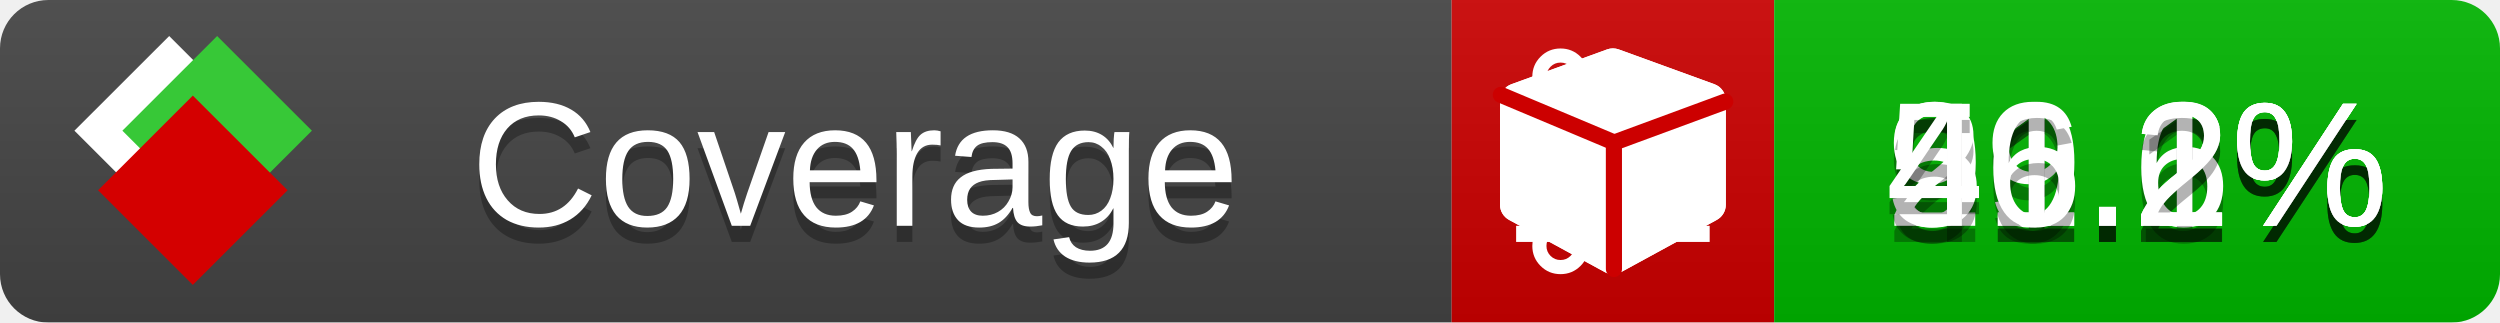
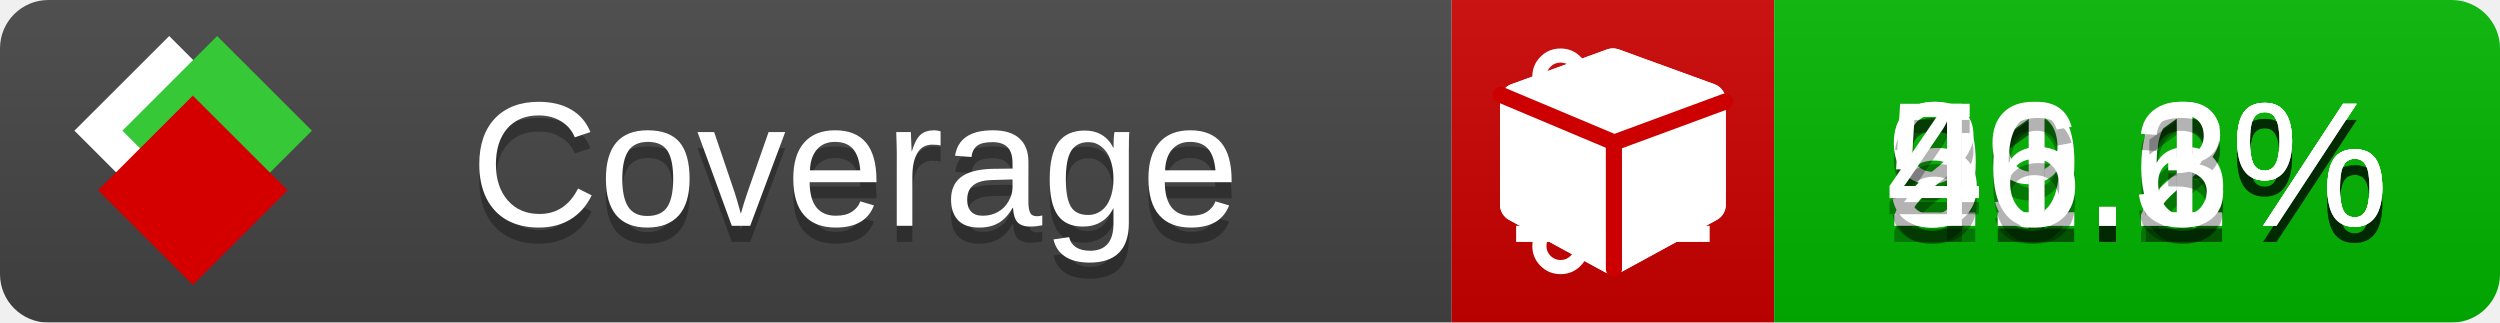
<svg xmlns="http://www.w3.org/2000/svg" xmlns:xlink="http://www.w3.org/1999/xlink" width="155" height="20">
  <style type="text/css">
          
            @keyframes fade1 {
                0% { visibility: visible; opacity: 1; }
               23% { visibility: visible; opacity: 1; }
               25% { visibility: hidden; opacity: 0; }
               48% { visibility: hidden; opacity: 0; }
               50% { visibility: hidden; opacity: 0; }
               73% { visibility: hidden; opacity: 0; }
               75% { visibility: hidden; opacity: 0; }
               98% { visibility: hidden; opacity: 0; }
              100% { visibility: visible; opacity: 1; }
            }
            @keyframes fade2 {
                0% { visibility: hidden; opacity: 0; }
               23% { visibility: hidden; opacity: 0; }
               25% { visibility: visible; opacity: 1; }
               48% { visibility: visible; opacity: 1; }
               50% { visibility: hidden; opacity: 0; }
               73% { visibility: hidden; opacity: 0; }
               75% { visibility: hidden; opacity: 0; }
               98% { visibility: hidden; opacity: 0; }
              100% { visibility: hidden; opacity: 0; }
            }
            @keyframes fade3 {
                0% { visibility: hidden; opacity: 0; }
               23% { visibility: hidden; opacity: 0; }
               25% { visibility: hidden; opacity: 0; }
               48% { visibility: hidden; opacity: 0; }
               50% { visibility: visible; opacity: 1; }
               73% { visibility: visible; opacity: 1; }
               75% { visibility: hidden; opacity: 0; }
               98% { visibility: hidden; opacity: 0; }
              100% { visibility: hidden; opacity: 0; }
            }
            @keyframes fade4 {
                0% { visibility: hidden; opacity: 0; }
               23% { visibility: hidden; opacity: 0; }
               25% { visibility: hidden; opacity: 0; }
               48% { visibility: hidden; opacity: 0; }
               50% { visibility: hidden; opacity: 0; }
               73% { visibility: hidden; opacity: 0; }
               75% { visibility: visible; opacity: 1; }
               98% { visibility: visible; opacity: 1; }
              100% { visibility: hidden; opacity: 0; }
            }
            .linecoverage {
                animation-duration: 15s;
                animation-name: fade1;
                animation-iteration-count: infinite;
            }
            .branchcoverage {
                animation-duration: 15s;
                animation-name: fade2;
                animation-iteration-count: infinite;
            }
            .methodcoverage {
                animation-duration: 15s;
                animation-name: fade3;
                animation-iteration-count: infinite;
            }
            .fullmethodcoverage {
                animation-duration: 15s;
                animation-name: fade4;
                animation-iteration-count: infinite;
            }
          
    </style>
  <defs>
    <linearGradient id="gradient" x2="0" y2="100%">
      <stop offset="0" stop-color="#bbb" stop-opacity=".1" />
      <stop offset="1" stop-opacity=".1" />
    </linearGradient>
    <linearGradient id="c">
      <stop offset="0" stop-color="#d40000" />
      <stop offset="1" stop-color="#ff2a2a" />
    </linearGradient>
    <linearGradient id="a">
      <stop offset="0" stop-color="#e0e0de" />
      <stop offset="1" stop-color="#fff" />
    </linearGradient>
    <linearGradient id="b">
      <stop offset="0" stop-color="#37c837" />
      <stop offset="1" stop-color="#217821" />
    </linearGradient>
    <linearGradient xlink:href="#a" id="e" x1="106.44" x2="69.96" y1="-11.96" y2="-46.84" gradientTransform="matrix(-.8426 -.00045 -.00045 -.8426 -94.27 -75.82)" gradientUnits="userSpaceOnUse" />
    <linearGradient xlink:href="#b" id="f" x1="56.19" x2="77.97" y1="-23.45" y2="10.62" gradientTransform="matrix(.8426 .00045 .00045 .8426 94.27 75.82)" gradientUnits="userSpaceOnUse" />
    <linearGradient xlink:href="#c" id="g" x1="79.98" x2="132.9" y1="10.79" y2="10.79" gradientTransform="matrix(.8426 .00045 .00045 .8426 94.27 75.82)" gradientUnits="userSpaceOnUse" />
    <mask id="mask">
      <rect width="155" height="20" rx="3" fill="#fff" />
    </mask>
    <g id="icon" transform="matrix(.04486 0 0 .04481 -.48 -.63)">
      <rect width="52.92" height="52.92" x="-109.72" y="-27.13" fill="url(#e)" transform="rotate(-135)" />
      <rect width="52.92" height="52.92" x="70.19" y="-39.18" fill="url(#f)" transform="rotate(45)" />
      <rect width="52.92" height="52.92" x="80.05" y="-15.74" fill="url(#g)" transform="rotate(45)" />
    </g>
  </defs>
  <g mask="url(#mask)">
    <rect x="0" y="0" width="90" height="20" fill="#444" />
    <rect x="90" y="0" width="20" height="20" fill="#c00" />
    <rect x="110" y="0" width="45" height="20" fill="#00B600" />
    <rect x="0" y="0" width="155" height="20" fill="url(#gradient)" />
  </g>
  <g>
    <path class="linecoverage" stroke="#fff" d="M94 6.5 h12 M94 10.5 h12 M94 14.5 h12" />
    <path class="branchcoverage" fill="#fff" d="m 97.628,15.247 q 0,-0.364 -0.255,-0.619 -0.255,-0.255 -0.619,-0.255 -0.364,0 -0.619,0.255 -0.255,0.255 -0.255,0.619 0,0.364 0.255,0.619 0.255,0.255 0.619,0.255 0.364,0 0.619,-0.255 0.255,-0.255 0.255,-0.619 z m 0,-10.493 q 0,-0.364 -0.255,-0.619 -0.255,-0.255 -0.619,-0.255 -0.364,0 -0.619,0.255 -0.255,0.255 -0.255,0.619 0,0.364 0.255,0.619 0.255,0.255 0.619,0.255 0.364,0 0.619,-0.255 0.255,-0.255 0.255,-0.619 z m 5.83,1.166 q 0,-0.364 -0.255,-0.619 -0.255,-0.255 -0.619,-0.255 -0.364,0 -0.619,0.255 -0.255,0.255 -0.255,0.619 0,0.364 0.255,0.619 0.255,0.255 0.619,0.255 0.364,0 0.619,-0.255 0.255,-0.255 0.255,-0.619 z m 0.874,0 q 0,0.474 -0.237,0.879 -0.237,0.405 -0.638,0.633 -0.018,2.614 -2.059,3.771 -0.619,0.346 -1.849,0.738 -1.166,0.364 -1.544,0.647 -0.378,0.282 -0.378,0.911 l 0,0.237 q 0.401,0.228 0.638,0.633 0.237,0.405 0.237,0.879 0,0.729 -0.51,1.239 -0.51,0.51 -1.239,0.51 -0.729,0 -1.239,-0.51 -0.51,-0.51 -0.51,-1.239 0,-0.474 0.237,-0.879 0.237,-0.405 0.638,-0.633 l 0,-7.469 q -0.401,-0.228 -0.638,-0.633 -0.237,-0.405 -0.237,-0.879 0,-0.729 0.51,-1.239 0.51,-0.51 1.239,-0.51 0.729,0 1.239,0.51 0.51,0.51 0.51,1.239 0,0.474 -0.237,0.879 -0.237,0.405 -0.638,0.633 l 0,4.527 q 0.492,-0.237 1.403,-0.519 0.501,-0.155 0.797,-0.269 0.296,-0.114 0.642,-0.282 0.346,-0.169 0.537,-0.36 0.191,-0.191 0.369,-0.465 0.178,-0.273 0.255,-0.633 0.077,-0.36 0.077,-0.833 -0.401,-0.228 -0.638,-0.633 -0.237,-0.405 -0.237,-0.879 0,-0.729 0.51,-1.239 0.51,-0.51 1.239,-0.51 0.729,0 1.239,0.51 0.51,0.51 0.51,1.239 z" />
    <path class="methodcoverage" fill="#fff" d="m 100.538,15.629 5.385,-2.936 v -5.351 l -5.385,1.96 z M 100,8.351 105.873,6.214 100,4.077 94.127,6.214 Z m 7,-2.12 v 6.462 q 0,0.294 -0.151,0.547 -0.151,0.252 -0.412,0.395 l -5.923,3.231 q -0.236,0.135 -0.513,0.135 -0.278,0 -0.513,-0.135 l -5.923,-3.231 Q 93.303,13.492 93.151,13.239 93,12.987 93,12.692 v -6.462 q 0,-0.337 0.194,-0.614 0.194,-0.278 0.513,-0.395 l 5.923,-2.154 q 0.185,-0.067 0.37,-0.067 0.185,0 0.37,0.067 l 5.923,2.154 q 0.32,0.118 0.513,0.395 Q 107,5.894 107,6.231 Z" />
    <path class="fullmethodcoverage" fill="#fff" d="m 107,6.231 v 6.462 c 0,0.196 -0.051,0.379 -0.151,0.547 -0.101,0.168 -0.238,0.3 -0.412,0.395 l -5.923,3.231 c -0.157,0.09 -0.328,0.135 -0.513,0.135 -0.185,0 -0.356,-0.045 -0.513,-0.135 l -5.923,-3.231 C 93.39,13.539 93.252,13.407 93.151,13.239 93.05,13.071 93,12.889 93,12.692 v -6.462 c 0,-0.224 0.065,-0.429 0.194,-0.614 0.129,-0.185 0.3,-0.317 0.513,-0.395 l 5.923,-2.154 c 0.123,-0.045 0.247,-0.067 0.37,-0.067 0.123,0 0.247,0.022 0.37,0.067 l 5.923,2.154 c 0.213,0.079 0.384,0.21 0.513,0.395 0.129,0.185 0.194,0.39 0.194,0.614 z" />
    <path class="fullmethodcoverage" style="fill:none;stroke:#cc0000;stroke-width:1;stroke-linecap:round;stroke-dasharray:none;stroke-opacity:1" d="m 100.064,16.677 -0.002,-7.833 6.906,-2.547" />
    <path class="fullmethodcoverage" style="fill:none;stroke:#cc0000;stroke-width:1;stroke-linecap:round;stroke-dasharray:none;stroke-opacity:1" d="M 99.914,8.765 93.052,5.882" />
  </g>
  <g fill="#fff" text-anchor="middle" font-family="Verdana,Arial,Geneva,sans-serif" font-size="11">
    <a xlink:href="https://github.com/danielpalme/ReportGenerator" target="_top">
      <use xlink:href="#icon" transform="translate(3,1) scale(3.5)" />
    </a>
    <text x="53" y="15" fill="#010101" fill-opacity=".3">Coverage</text>
    <text x="53" y="14" fill="#fff">Coverage</text>
    <text class="linecoverage" x="132.5" y="15" fill="#010101" fill-opacity=".3">91.2%</text>
    <text class="linecoverage" x="132.5" y="14">91.2%</text>
    <text class="branchcoverage" x="132.5" y="15" fill="#010101" fill-opacity=".3">29.6%</text>
    <text class="branchcoverage" x="132.5" y="14">29.6%</text>
    <text class="methodcoverage" x="132.5" y="15" fill="#010101" fill-opacity=".3">51.1%</text>
    <text class="methodcoverage" x="132.5" y="14">51.1%</text>
-     <text class="fullmethodcoverage" x="132.5" y="15" fill="#010101" fill-opacity=".3">46.2%</text>
-     <text class="fullmethodcoverage" x="132.5" y="14">46.2%</text>
+     <text class="fullmethodcoverage" x="132.5" y="15" fill="#010101" fill-opacity=".3">46.3%</text>
+     <text class="fullmethodcoverage" x="132.5" y="14">46.3%</text>
  </g>
  <g>
    <rect class="linecoverage" x="90" y="0" width="65" height="20" fill-opacity="0" />
    <rect class="branchcoverage" x="90" y="0" width="65" height="20" fill-opacity="0" />
    <rect class="methodcoverage" x="90" y="0" width="65" height="20" fill-opacity="0" />
    <rect class="fullmethodcoverage" x="90" y="0" width="65" height="20" fill-opacity="0" />
  </g>
</svg>
